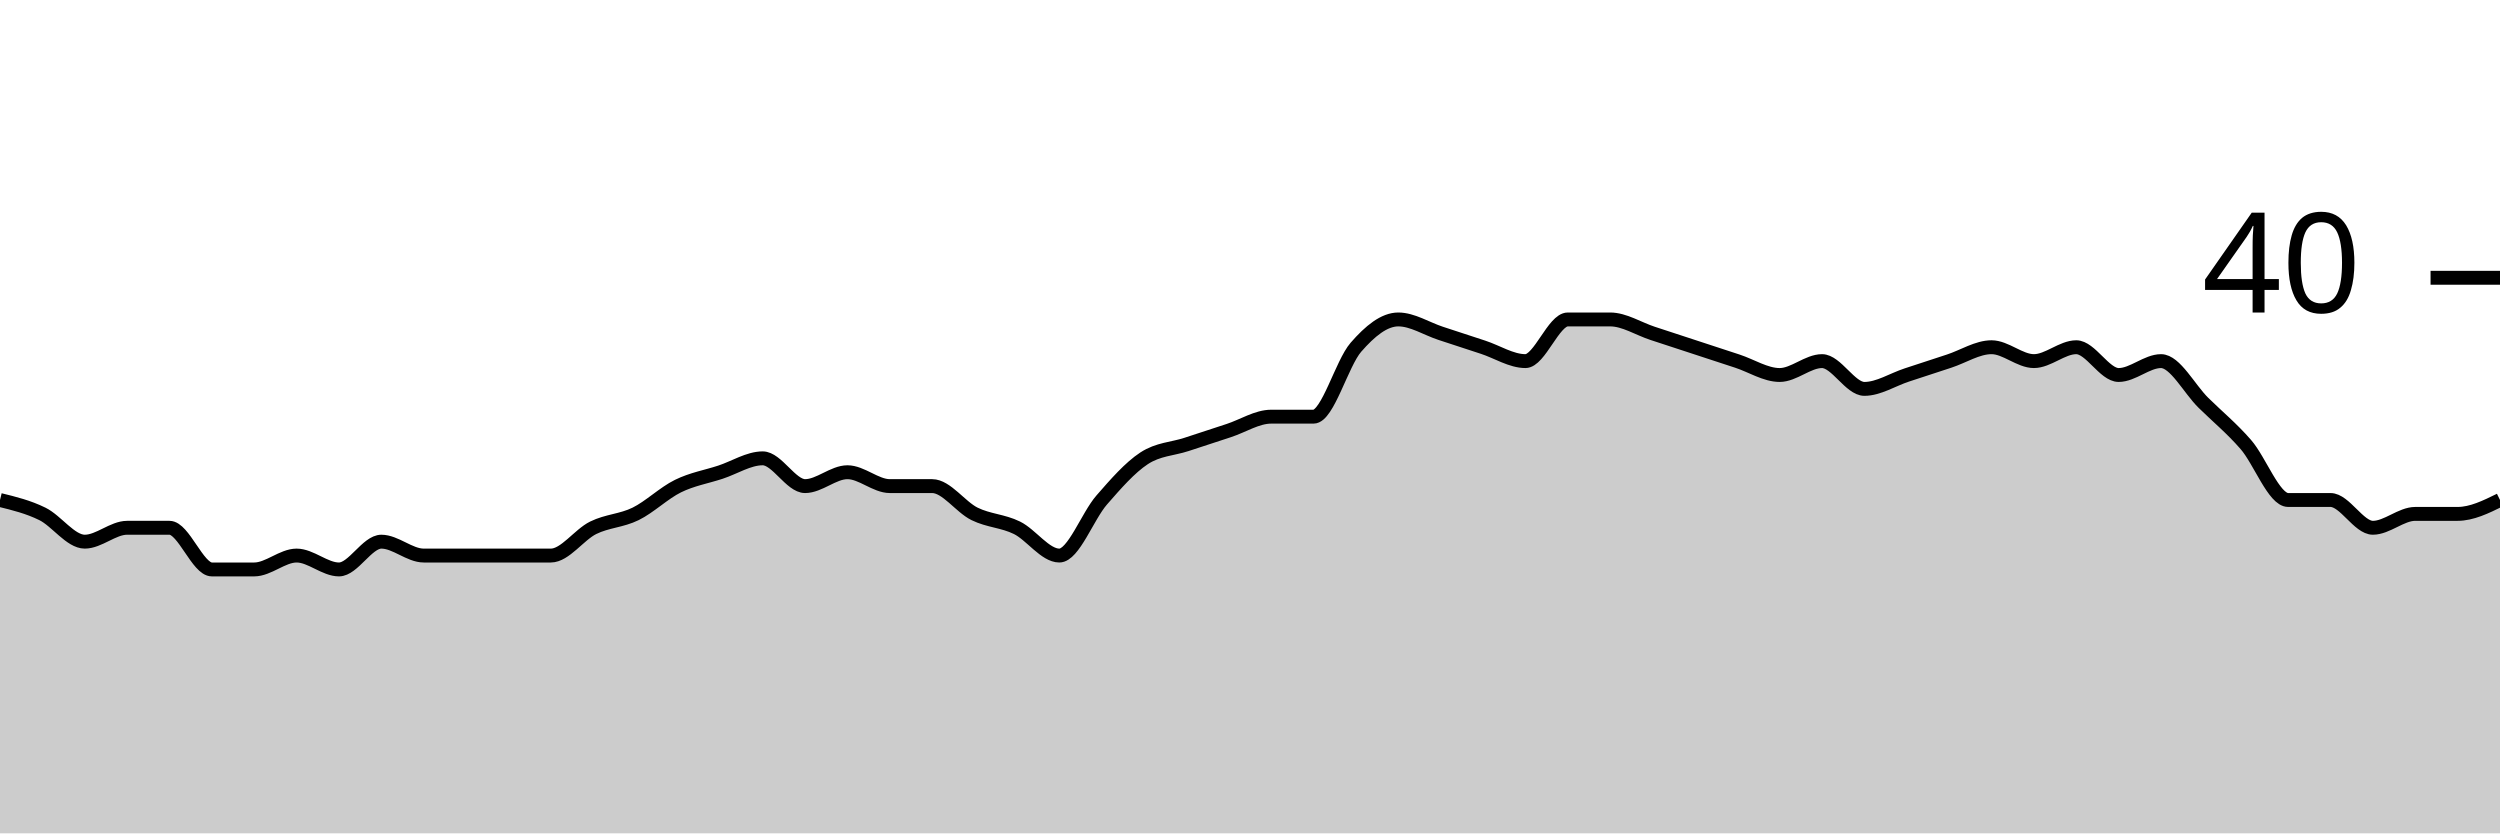
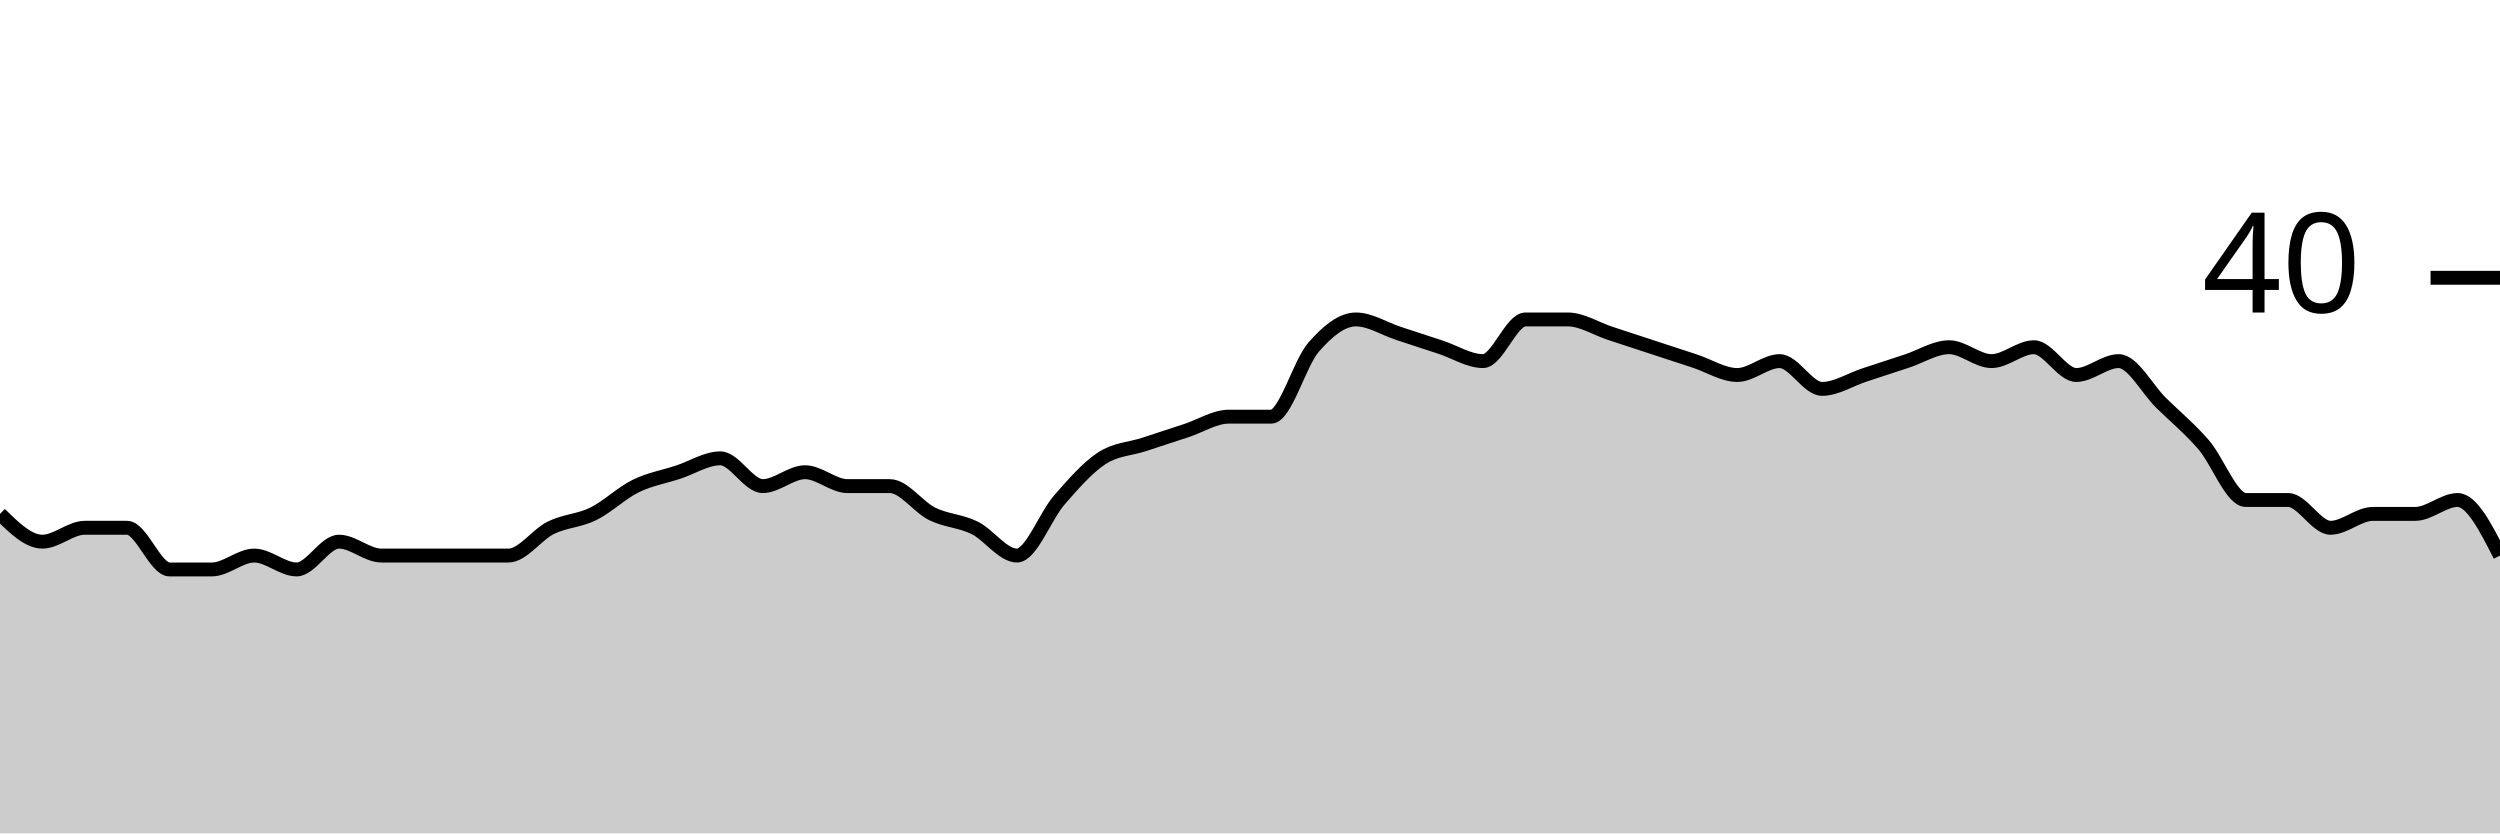
<svg xmlns="http://www.w3.org/2000/svg" viewBox="0 0 180 60">
  <g transform="translate(0,20)">
-     <path class="area" fill="rgba(0, 0, 0, 0.2)" d="M0,16C1.017,16.25,2.034,16.5,3.051,17C4.068,17.5,5.085,19,6.102,19C7.119,19,8.136,18,9.153,18C10.169,18,11.186,18,12.203,18C13.22,18,14.237,21,15.254,21C16.271,21,17.288,21,18.305,21C19.322,21,20.339,20,21.356,20C22.373,20,23.39,21,24.407,21C25.424,21,26.441,19,27.458,19C28.475,19,29.492,20,30.508,20C31.525,20,32.542,20,33.559,20C34.576,20,35.593,20,36.61,20C37.627,20,38.644,20,39.661,20C40.678,20,41.695,18.5,42.712,18C43.729,17.5,44.746,17.5,45.763,17C46.78,16.5,47.797,15.5,48.814,15C49.831,14.5,50.847,14.333,51.864,14C52.881,13.667,53.898,13,54.915,13C55.932,13,56.949,15,57.966,15C58.983,15,60,14,61.017,14C62.034,14,63.051,15,64.068,15C65.085,15,66.102,15,67.119,15C68.136,15,69.153,16.5,70.169,17C71.186,17.5,72.203,17.5,73.22,18C74.237,18.5,75.254,20,76.271,20C77.288,20,78.305,17.167,79.322,16C80.339,14.833,81.356,13.667,82.373,13C83.39,12.333,84.407,12.333,85.424,12C86.441,11.667,87.458,11.333,88.475,11C89.492,10.667,90.508,10,91.525,10C92.542,10,93.559,10,94.576,10C95.593,10,96.61,6.167,97.627,5C98.644,3.833,99.661,3,100.678,3C101.695,3,102.712,3.667,103.729,4C104.746,4.333,105.763,4.667,106.78,5C107.797,5.333,108.814,6,109.831,6C110.847,6,111.864,3,112.881,3C113.898,3,114.915,3,115.932,3C116.949,3,117.966,3.667,118.983,4C120,4.333,121.017,4.667,122.034,5C123.051,5.333,124.068,5.667,125.085,6C126.102,6.333,127.119,7,128.136,7C129.153,7,130.169,6,131.186,6C132.203,6,133.22,8,134.237,8C135.254,8,136.271,7.333,137.288,7C138.305,6.667,139.322,6.333,140.339,6C141.356,5.667,142.373,5,143.39,5C144.407,5,145.424,6,146.441,6C147.458,6,148.475,5,149.492,5C150.508,5,151.525,7,152.542,7C153.559,7,154.576,6,155.593,6C156.61,6,157.627,8,158.644,9C159.661,10,160.678,10.833,161.695,12C162.712,13.167,163.729,16,164.746,16C165.763,16,166.78,16,167.797,16C168.814,16,169.831,18,170.847,18C171.864,18,172.881,17,173.898,17C174.915,17,175.932,17,176.949,17C177.966,17,178.983,16.5,180,16L180,40C178.983,40,177.966,40,176.949,40C175.932,40,174.915,40,173.898,40C172.881,40,171.864,40,170.847,40C169.831,40,168.814,40,167.797,40C166.78,40,165.763,40,164.746,40C163.729,40,162.712,40,161.695,40C160.678,40,159.661,40,158.644,40C157.627,40,156.61,40,155.593,40C154.576,40,153.559,40,152.542,40C151.525,40,150.508,40,149.492,40C148.475,40,147.458,40,146.441,40C145.424,40,144.407,40,143.39,40C142.373,40,141.356,40,140.339,40C139.322,40,138.305,40,137.288,40C136.271,40,135.254,40,134.237,40C133.22,40,132.203,40,131.186,40C130.169,40,129.153,40,128.136,40C127.119,40,126.102,40,125.085,40C124.068,40,123.051,40,122.034,40C121.017,40,120,40,118.983,40C117.966,40,116.949,40,115.932,40C114.915,40,113.898,40,112.881,40C111.864,40,110.847,40,109.831,40C108.814,40,107.797,40,106.78,40C105.763,40,104.746,40,103.729,40C102.712,40,101.695,40,100.678,40C99.661,40,98.644,40,97.627,40C96.61,40,95.593,40,94.576,40C93.559,40,92.542,40,91.525,40C90.508,40,89.492,40,88.475,40C87.458,40,86.441,40,85.424,40C84.407,40,83.39,40,82.373,40C81.356,40,80.339,40,79.322,40C78.305,40,77.288,40,76.271,40C75.254,40,74.237,40,73.22,40C72.203,40,71.186,40,70.169,40C69.153,40,68.136,40,67.119,40C66.102,40,65.085,40,64.068,40C63.051,40,62.034,40,61.017,40C60,40,58.983,40,57.966,40C56.949,40,55.932,40,54.915,40C53.898,40,52.881,40,51.864,40C50.847,40,49.831,40,48.814,40C47.797,40,46.78,40,45.763,40C44.746,40,43.729,40,42.712,40C41.695,40,40.678,40,39.661,40C38.644,40,37.627,40,36.61,40C35.593,40,34.576,40,33.559,40C32.542,40,31.525,40,30.508,40C29.492,40,28.475,40,27.458,40C26.441,40,25.424,40,24.407,40C23.39,40,22.373,40,21.356,40C20.339,40,19.322,40,18.305,40C17.288,40,16.271,40,15.254,40C14.237,40,13.22,40,12.203,40C11.186,40,10.169,40,9.153,40C8.136,40,7.119,40,6.102,40C5.085,40,4.068,40,3.051,40C2.034,40,1.017,40,0,40Z" />
-     <path class="line" stroke="black" fill="none" d="M0,16C1.017,16.25,2.034,16.5,3.051,17C4.068,17.5,5.085,19,6.102,19C7.119,19,8.136,18,9.153,18C10.169,18,11.186,18,12.203,18C13.22,18,14.237,21,15.254,21C16.271,21,17.288,21,18.305,21C19.322,21,20.339,20,21.356,20C22.373,20,23.39,21,24.407,21C25.424,21,26.441,19,27.458,19C28.475,19,29.492,20,30.508,20C31.525,20,32.542,20,33.559,20C34.576,20,35.593,20,36.61,20C37.627,20,38.644,20,39.661,20C40.678,20,41.695,18.5,42.712,18C43.729,17.5,44.746,17.5,45.763,17C46.78,16.5,47.797,15.5,48.814,15C49.831,14.5,50.847,14.333,51.864,14C52.881,13.667,53.898,13,54.915,13C55.932,13,56.949,15,57.966,15C58.983,15,60,14,61.017,14C62.034,14,63.051,15,64.068,15C65.085,15,66.102,15,67.119,15C68.136,15,69.153,16.5,70.169,17C71.186,17.5,72.203,17.5,73.22,18C74.237,18.5,75.254,20,76.271,20C77.288,20,78.305,17.167,79.322,16C80.339,14.833,81.356,13.667,82.373,13C83.39,12.333,84.407,12.333,85.424,12C86.441,11.667,87.458,11.333,88.475,11C89.492,10.667,90.508,10,91.525,10C92.542,10,93.559,10,94.576,10C95.593,10,96.61,6.167,97.627,5C98.644,3.833,99.661,3,100.678,3C101.695,3,102.712,3.667,103.729,4C104.746,4.333,105.763,4.667,106.78,5C107.797,5.333,108.814,6,109.831,6C110.847,6,111.864,3,112.881,3C113.898,3,114.915,3,115.932,3C116.949,3,117.966,3.667,118.983,4C120,4.333,121.017,4.667,122.034,5C123.051,5.333,124.068,5.667,125.085,6C126.102,6.333,127.119,7,128.136,7C129.153,7,130.169,6,131.186,6C132.203,6,133.22,8,134.237,8C135.254,8,136.271,7.333,137.288,7C138.305,6.667,139.322,6.333,140.339,6C141.356,5.667,142.373,5,143.39,5C144.407,5,145.424,6,146.441,6C147.458,6,148.475,5,149.492,5C150.508,5,151.525,7,152.542,7C153.559,7,154.576,6,155.593,6C156.61,6,157.627,8,158.644,9C159.661,10,160.678,10.833,161.695,12C162.712,13.167,163.729,16,164.746,16C165.763,16,166.78,16,167.797,16C168.814,16,169.831,18,170.847,18C171.864,18,172.881,17,173.898,17C174.915,17,175.932,17,176.949,17C177.966,17,178.983,16.5,180,16" />
+     <path class="area" fill="rgba(0, 0, 0, 0.2)" d="M0,17C1.017,18,2.034,19,3.051,19C4.068,19,5.085,18,6.102,18C7.119,18,8.136,18,9.153,18C10.169,18,11.186,21,12.203,21C13.22,21,14.237,21,15.254,21C16.271,21,17.288,20,18.305,20C19.322,20,20.339,21,21.356,21C22.373,21,23.39,19,24.407,19C25.424,19,26.441,20,27.458,20C28.475,20,29.492,20,30.508,20C31.525,20,32.542,20,33.559,20C34.576,20,35.593,20,36.61,20C37.627,20,38.644,18.5,39.661,18C40.678,17.5,41.695,17.5,42.712,17C43.729,16.5,44.746,15.5,45.763,15C46.78,14.5,47.797,14.333,48.814,14C49.831,13.667,50.847,13,51.864,13C52.881,13,53.898,15,54.915,15C55.932,15,56.949,14,57.966,14C58.983,14,60,15,61.017,15C62.034,15,63.051,15,64.068,15C65.085,15,66.102,16.5,67.119,17C68.136,17.5,69.153,17.5,70.169,18C71.186,18.5,72.203,20,73.22,20C74.237,20,75.254,17.167,76.271,16C77.288,14.833,78.305,13.667,79.322,13C80.339,12.333,81.356,12.333,82.373,12C83.39,11.667,84.407,11.333,85.424,11C86.441,10.667,87.458,10,88.475,10C89.492,10,90.508,10,91.525,10C92.542,10,93.559,6.167,94.576,5C95.593,3.833,96.61,3,97.627,3C98.644,3,99.661,3.667,100.678,4C101.695,4.333,102.712,4.667,103.729,5C104.746,5.333,105.763,6,106.78,6C107.797,6,108.814,3,109.831,3C110.847,3,111.864,3,112.881,3C113.898,3,114.915,3.667,115.932,4C116.949,4.333,117.966,4.667,118.983,5C120,5.333,121.017,5.667,122.034,6C123.051,6.333,124.068,7,125.085,7C126.102,7,127.119,6,128.136,6C129.153,6,130.169,8,131.186,8C132.203,8,133.22,7.333,134.237,7C135.254,6.667,136.271,6.333,137.288,6C138.305,5.667,139.322,5,140.339,5C141.356,5,142.373,6,143.39,6C144.407,6,145.424,5,146.441,5C147.458,5,148.475,7,149.492,7C150.508,7,151.525,6,152.542,6C153.559,6,154.576,8,155.593,9C156.61,10,157.627,10.833,158.644,12C159.661,13.167,160.678,16,161.695,16C162.712,16,163.729,16,164.746,16C165.763,16,166.78,18,167.797,18C168.814,18,169.831,17,170.847,17C171.864,17,172.881,17,173.898,17C174.915,17,175.932,16,176.949,16C177.966,16,178.983,18,180,20L180,40C178.983,40,177.966,40,176.949,40C175.932,40,174.915,40,173.898,40C172.881,40,171.864,40,170.847,40C169.831,40,168.814,40,167.797,40C166.78,40,165.763,40,164.746,40C163.729,40,162.712,40,161.695,40C160.678,40,159.661,40,158.644,40C157.627,40,156.61,40,155.593,40C154.576,40,153.559,40,152.542,40C151.525,40,150.508,40,149.492,40C148.475,40,147.458,40,146.441,40C145.424,40,144.407,40,143.39,40C142.373,40,141.356,40,140.339,40C139.322,40,138.305,40,137.288,40C136.271,40,135.254,40,134.237,40C133.22,40,132.203,40,131.186,40C130.169,40,129.153,40,128.136,40C127.119,40,126.102,40,125.085,40C124.068,40,123.051,40,122.034,40C121.017,40,120,40,118.983,40C117.966,40,116.949,40,115.932,40C114.915,40,113.898,40,112.881,40C111.864,40,110.847,40,109.831,40C108.814,40,107.797,40,106.78,40C105.763,40,104.746,40,103.729,40C102.712,40,101.695,40,100.678,40C99.661,40,98.644,40,97.627,40C96.61,40,95.593,40,94.576,40C93.559,40,92.542,40,91.525,40C90.508,40,89.492,40,88.475,40C87.458,40,86.441,40,85.424,40C84.407,40,83.39,40,82.373,40C81.356,40,80.339,40,79.322,40C78.305,40,77.288,40,76.271,40C75.254,40,74.237,40,73.22,40C72.203,40,71.186,40,70.169,40C69.153,40,68.136,40,67.119,40C66.102,40,65.085,40,64.068,40C63.051,40,62.034,40,61.017,40C60,40,58.983,40,57.966,40C56.949,40,55.932,40,54.915,40C53.898,40,52.881,40,51.864,40C50.847,40,49.831,40,48.814,40C47.797,40,46.78,40,45.763,40C44.746,40,43.729,40,42.712,40C41.695,40,40.678,40,39.661,40C38.644,40,37.627,40,36.61,40C35.593,40,34.576,40,33.559,40C32.542,40,31.525,40,30.508,40C29.492,40,28.475,40,27.458,40C26.441,40,25.424,40,24.407,40C23.39,40,22.373,40,21.356,40C20.339,40,19.322,40,18.305,40C17.288,40,16.271,40,15.254,40C14.237,40,13.22,40,12.203,40C11.186,40,10.169,40,9.153,40C8.136,40,7.119,40,6.102,40C5.085,40,4.068,40,3.051,40C2.034,40,1.017,40,0,40Z" />
+     <path class="line" stroke="black" fill="none" d="M0,17C1.017,18,2.034,19,3.051,19C4.068,19,5.085,18,6.102,18C7.119,18,8.136,18,9.153,18C10.169,18,11.186,21,12.203,21C13.22,21,14.237,21,15.254,21C16.271,21,17.288,20,18.305,20C19.322,20,20.339,21,21.356,21C22.373,21,23.39,19,24.407,19C25.424,19,26.441,20,27.458,20C28.475,20,29.492,20,30.508,20C31.525,20,32.542,20,33.559,20C34.576,20,35.593,20,36.61,20C37.627,20,38.644,18.5,39.661,18C40.678,17.5,41.695,17.5,42.712,17C43.729,16.5,44.746,15.5,45.763,15C46.78,14.5,47.797,14.333,48.814,14C49.831,13.667,50.847,13,51.864,13C52.881,13,53.898,15,54.915,15C55.932,15,56.949,14,57.966,14C58.983,14,60,15,61.017,15C62.034,15,63.051,15,64.068,15C65.085,15,66.102,16.5,67.119,17C68.136,17.5,69.153,17.5,70.169,18C71.186,18.5,72.203,20,73.22,20C74.237,20,75.254,17.167,76.271,16C77.288,14.833,78.305,13.667,79.322,13C80.339,12.333,81.356,12.333,82.373,12C83.39,11.667,84.407,11.333,85.424,11C86.441,10.667,87.458,10,88.475,10C89.492,10,90.508,10,91.525,10C92.542,10,93.559,6.167,94.576,5C95.593,3.833,96.61,3,97.627,3C98.644,3,99.661,3.667,100.678,4C101.695,4.333,102.712,4.667,103.729,5C104.746,5.333,105.763,6,106.78,6C107.797,6,108.814,3,109.831,3C110.847,3,111.864,3,112.881,3C113.898,3,114.915,3.667,115.932,4C116.949,4.333,117.966,4.667,118.983,5C120,5.333,121.017,5.667,122.034,6C123.051,6.333,124.068,7,125.085,7C126.102,7,127.119,6,128.136,6C129.153,6,130.169,8,131.186,8C132.203,8,133.22,7.333,134.237,7C135.254,6.667,136.271,6.333,137.288,6C138.305,5.667,139.322,5,140.339,5C141.356,5,142.373,6,143.39,6C144.407,6,145.424,5,146.441,5C147.458,5,148.475,7,149.492,7C150.508,7,151.525,6,152.542,6C153.559,6,154.576,8,155.593,9C156.61,10,157.627,10.833,158.644,12C159.661,13.167,160.678,16,161.695,16C162.712,16,163.729,16,164.746,16C165.763,16,166.78,18,167.797,18C168.814,18,169.831,17,170.847,17C171.864,17,172.881,17,173.898,17C174.915,17,175.932,16,176.949,16C177.966,16,178.983,18,180,20" />
    <path class="axis-ceiling" stroke-width="1" stroke="black" fill="none" d="M175,0L180,0" />
    <text class="axis-ceiling-label" font-family="sans-serif" text-anchor="end" font-size="10px" x="170" y="2.5">40</text>
  </g>
</svg>
